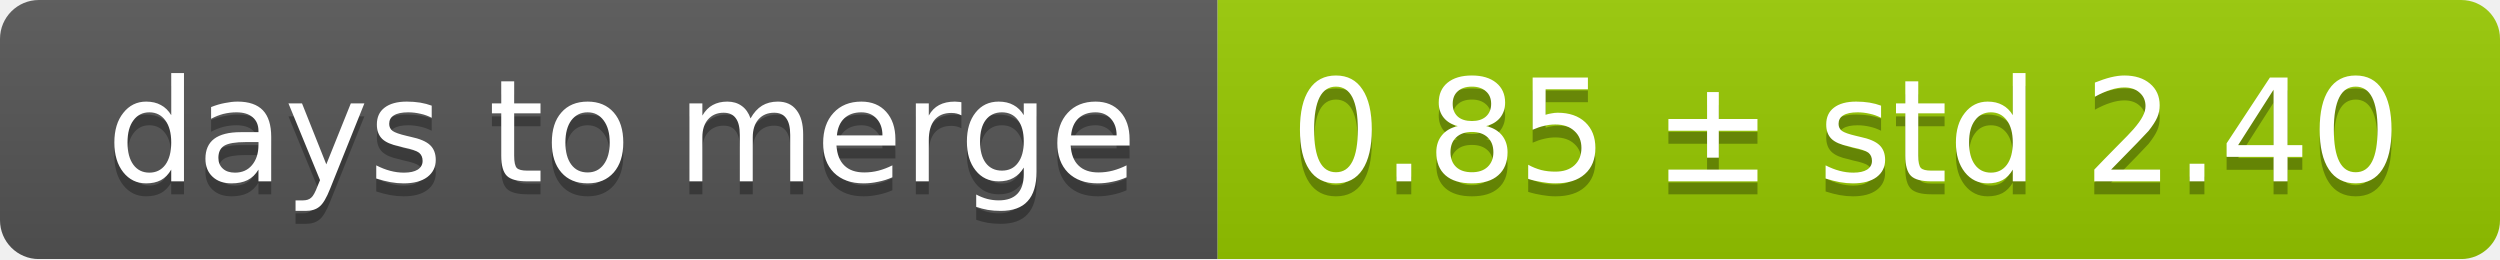
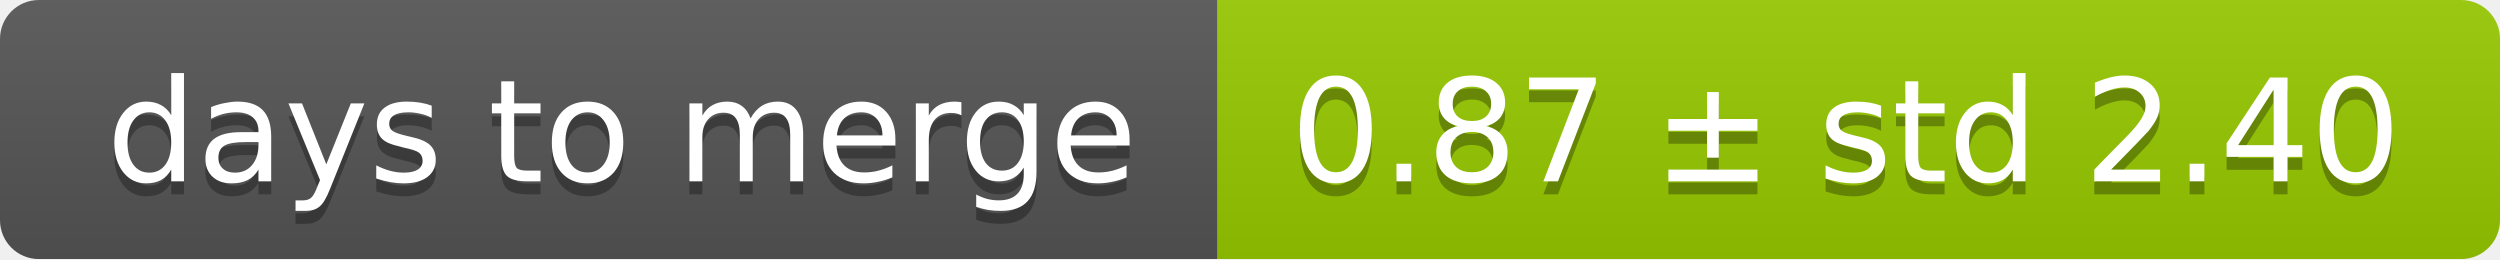
<svg xmlns="http://www.w3.org/2000/svg" width="193" height="20">
  <linearGradient id="smooth" x2="0" y2="100%">
    <stop offset="0" stop-color="#bbb" stop-opacity=".1" />
    <stop offset="1" stop-opacity=".1" />
  </linearGradient>
  <mask id="round">
    <rect width="193" height="20" rx="3" fill="#fff" />
  </mask>
  <g mask="url(#round)">
    <rect width="94" height="20" fill="#555" />
    <rect x="94" width="99" height="20" fill="#97ca00" />
    <rect width="193" height="20" fill="url(#smooth)" />
  </g>
  <g fill="#fff" text-anchor="middle" font-family="DejaVu Sans,Verdana,Geneva,sans-serif" font-size="11">
    <text x="48" y="15" fill="#010101" fill-opacity=".3">days to merge</text>
    <text x="48" y="14">days to merge</text>
-     <text x="142.5" y="15" fill="#010101" fill-opacity=".3">0.85 ± std 2.40</text>
-     <text x="142.5" y="14">0.85 ± std 2.40</text>
+     <text x="142.5" y="15" fill="#010101" fill-opacity=".3">0.87 ± std 2.40</text>
+     <text x="142.5" y="14">0.87 ± std 2.40</text>
  </g>
</svg>
